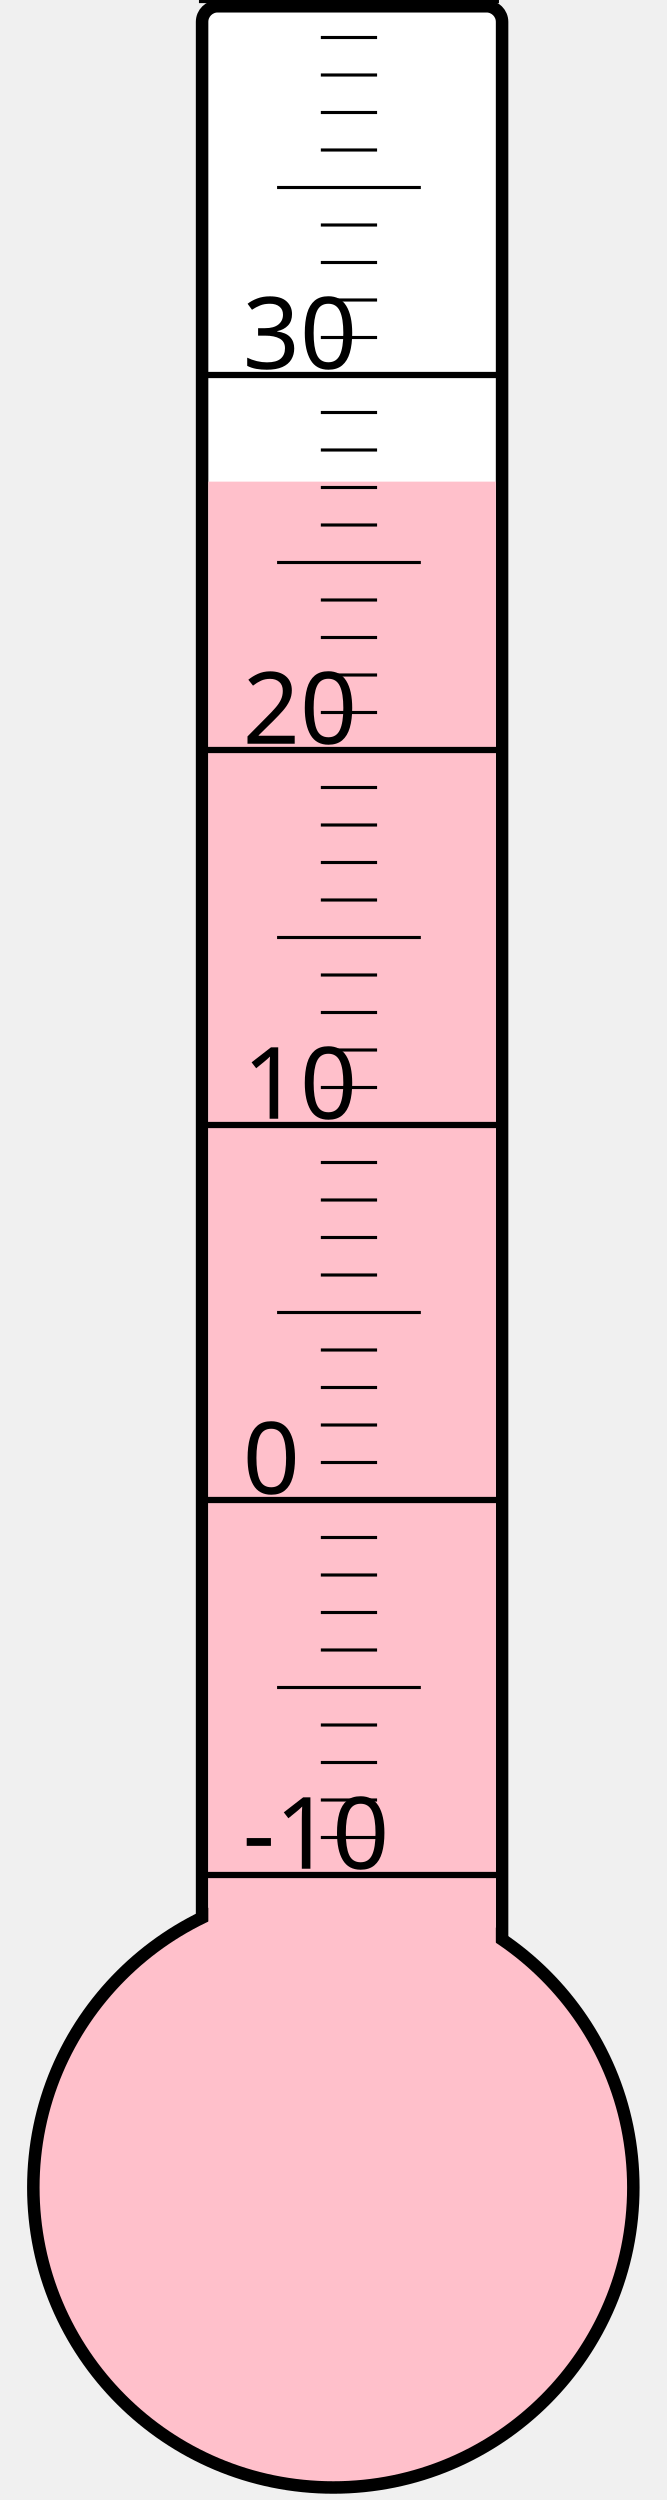
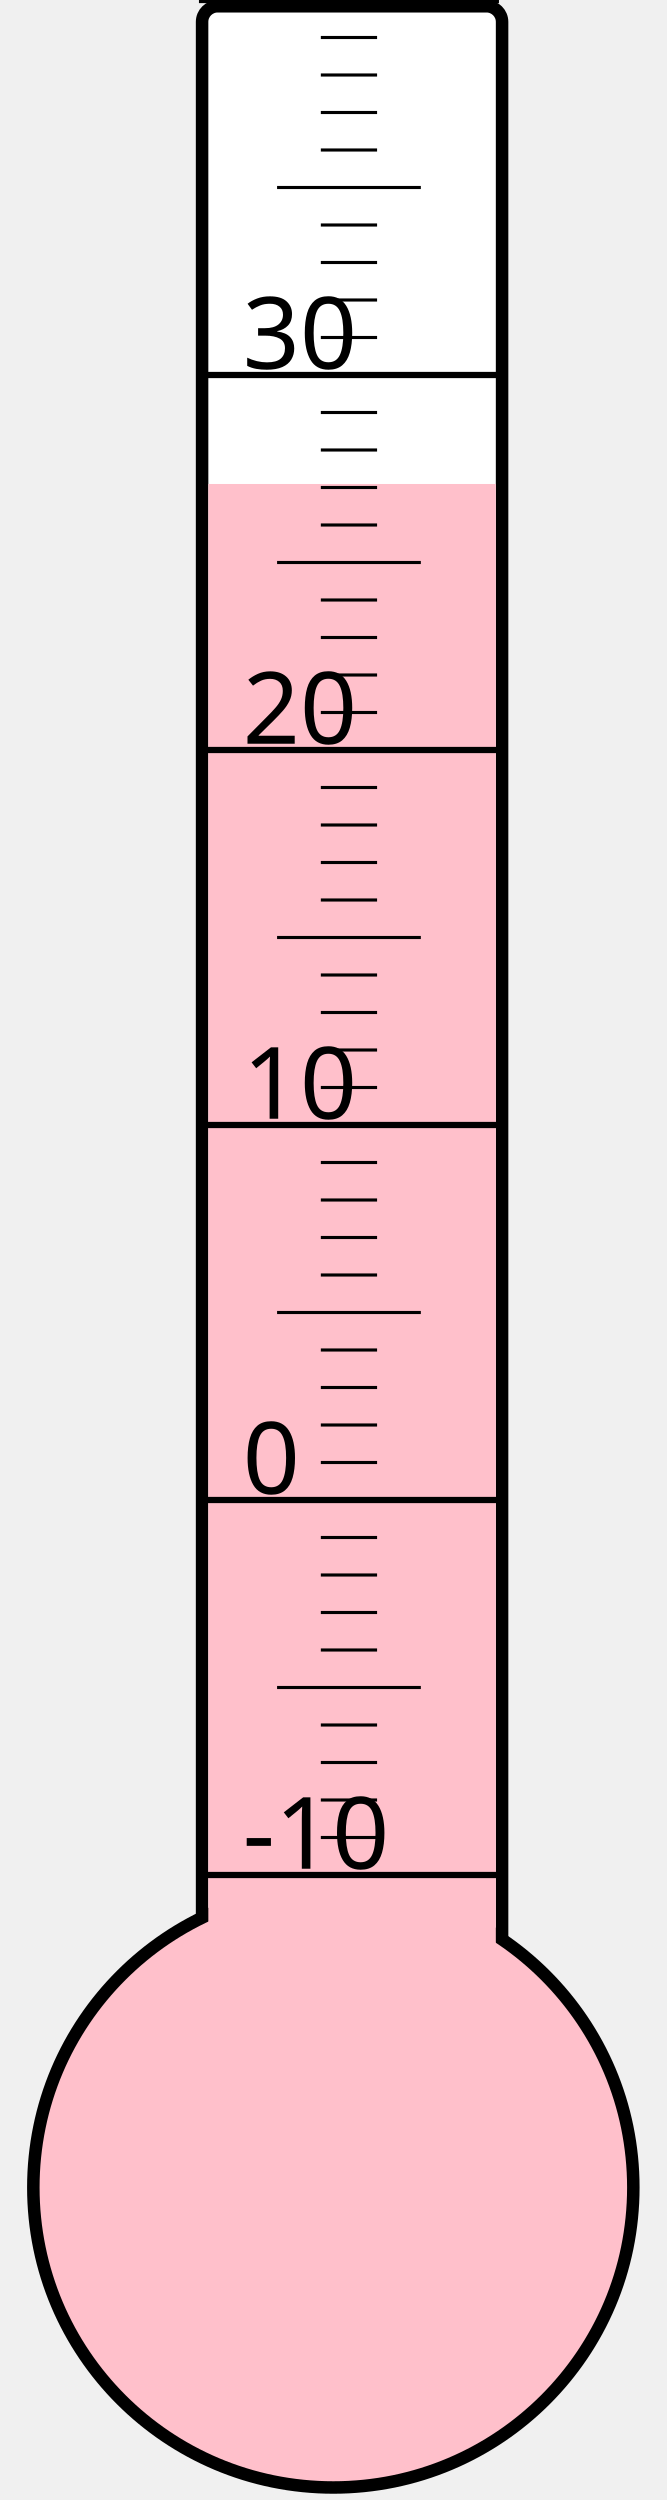
<svg xmlns="http://www.w3.org/2000/svg" width="40px" height="150px" viewBox="0 0 200 800">
  <rect width="200" height="800" x="0" y="0" style="fill: #ffffeb; fill-opacity: 0;" />
  <rect width="96" height="680" x="58" y="2" rx="5" ry="5" style="fill: white; fill-opacity: 1; stroke: black; stroke-width: 4;" />
  <circle cx="100" cy="700" r="96" style="fill: pink; stroke: black; stroke-width: 4;" />
-   <rect width="92" height="545.875" x="60" y="154.125" style="fill: pink; fill-opacity: 1; stroke-width: 0;" />
+   <rect width="92" height="545.125" x="60" y="154.875" style="fill: pink; fill-opacity: 1; stroke-width: 0;" />
  <text x="71" y="598" style="font-family: sans-serif; font-size: 24pt;">-10</text>
  <text x="71" y="478" style="font-family: sans-serif; font-size: 24pt;">0</text>
  <text x="71" y="358" style="font-family: sans-serif; font-size: 24pt;">10</text>
  <text x="71" y="238" style="font-family: sans-serif; font-size: 24pt;">20</text>
  <text x="71" y="118" style="font-family: sans-serif; font-size: 24pt;">30</text>
  <g style="stroke: black;">
    <line x1="57" y1="600" x2="153" y2="600" style="stroke-width: 2;" />
    <line x1="96" y1="588" x2="114" y2="588" style="stroke-width: 1;" />
    <line x1="96" y1="576" x2="114" y2="576" style="stroke-width: 1;" />
    <line x1="96" y1="564" x2="114" y2="564" style="stroke-width: 1;" />
    <line x1="96" y1="552" x2="114" y2="552" style="stroke-width: 1;" />
    <line x1="82" y1="540" x2="128" y2="540" style="stroke-width: 1;" />
    <line x1="96" y1="528" x2="114" y2="528" style="stroke-width: 1;" />
    <line x1="96" y1="516" x2="114" y2="516" style="stroke-width: 1;" />
    <line x1="96" y1="504" x2="114" y2="504" style="stroke-width: 1;" />
    <line x1="96" y1="492" x2="114" y2="492" style="stroke-width: 1;" />
    <line x1="57" y1="480" x2="153" y2="480" style="stroke-width: 2;" />
    <line x1="96" y1="468" x2="114" y2="468" style="stroke-width: 1;" />
    <line x1="96" y1="456" x2="114" y2="456" style="stroke-width: 1;" />
    <line x1="96" y1="444" x2="114" y2="444" style="stroke-width: 1;" />
    <line x1="96" y1="432" x2="114" y2="432" style="stroke-width: 1;" />
    <line x1="82" y1="420" x2="128" y2="420" style="stroke-width: 1;" />
    <line x1="96" y1="408" x2="114" y2="408" style="stroke-width: 1;" />
    <line x1="96" y1="396" x2="114" y2="396" style="stroke-width: 1;" />
    <line x1="96" y1="384" x2="114" y2="384" style="stroke-width: 1;" />
    <line x1="96" y1="372" x2="114" y2="372" style="stroke-width: 1;" />
    <line x1="57" y1="360" x2="153" y2="360" style="stroke-width: 2;" />
    <line x1="96" y1="348" x2="114" y2="348" style="stroke-width: 1;" />
    <line x1="96" y1="336" x2="114" y2="336" style="stroke-width: 1;" />
    <line x1="96" y1="324" x2="114" y2="324" style="stroke-width: 1;" />
    <line x1="96" y1="312" x2="114" y2="312" style="stroke-width: 1;" />
    <line x1="82" y1="300" x2="128" y2="300" style="stroke-width: 1;" />
    <line x1="96" y1="288" x2="114" y2="288" style="stroke-width: 1;" />
    <line x1="96" y1="276" x2="114" y2="276" style="stroke-width: 1;" />
    <line x1="96" y1="264" x2="114" y2="264" style="stroke-width: 1;" />
    <line x1="96" y1="252" x2="114" y2="252" style="stroke-width: 1;" />
    <line x1="57" y1="240" x2="153" y2="240" style="stroke-width: 2;" />
    <line x1="96" y1="228" x2="114" y2="228" style="stroke-width: 1;" />
    <line x1="96" y1="216" x2="114" y2="216" style="stroke-width: 1;" />
    <line x1="96" y1="204" x2="114" y2="204" style="stroke-width: 1;" />
    <line x1="96" y1="192" x2="114" y2="192" style="stroke-width: 1;" />
    <line x1="82" y1="180" x2="128" y2="180" style="stroke-width: 1;" />
    <line x1="96" y1="168" x2="114" y2="168" style="stroke-width: 1;" />
    <line x1="96" y1="156" x2="114" y2="156" style="stroke-width: 1;" />
    <line x1="96" y1="144" x2="114" y2="144" style="stroke-width: 1;" />
    <line x1="96" y1="132" x2="114" y2="132" style="stroke-width: 1;" />
    <line x1="57" y1="120" x2="153" y2="120" style="stroke-width: 2;" />
    <line x1="96" y1="108" x2="114" y2="108" style="stroke-width: 1;" />
    <line x1="96" y1="96" x2="114" y2="96" style="stroke-width: 1;" />
    <line x1="96" y1="84" x2="114" y2="84" style="stroke-width: 1;" />
    <line x1="96" y1="72" x2="114" y2="72" style="stroke-width: 1;" />
    <line x1="82" y1="60" x2="128" y2="60" style="stroke-width: 1;" />
    <line x1="96" y1="48" x2="114" y2="48" style="stroke-width: 1;" />
    <line x1="96" y1="36" x2="114" y2="36" style="stroke-width: 1;" />
    <line x1="96" y1="24" x2="114" y2="24" style="stroke-width: 1;" />
    <line x1="96" y1="12" x2="114" y2="12" style="stroke-width: 1;" />
    <line x1="57" y1="0" x2="153" y2="0" style="stroke-width: 2;" />
  </g>
</svg>
